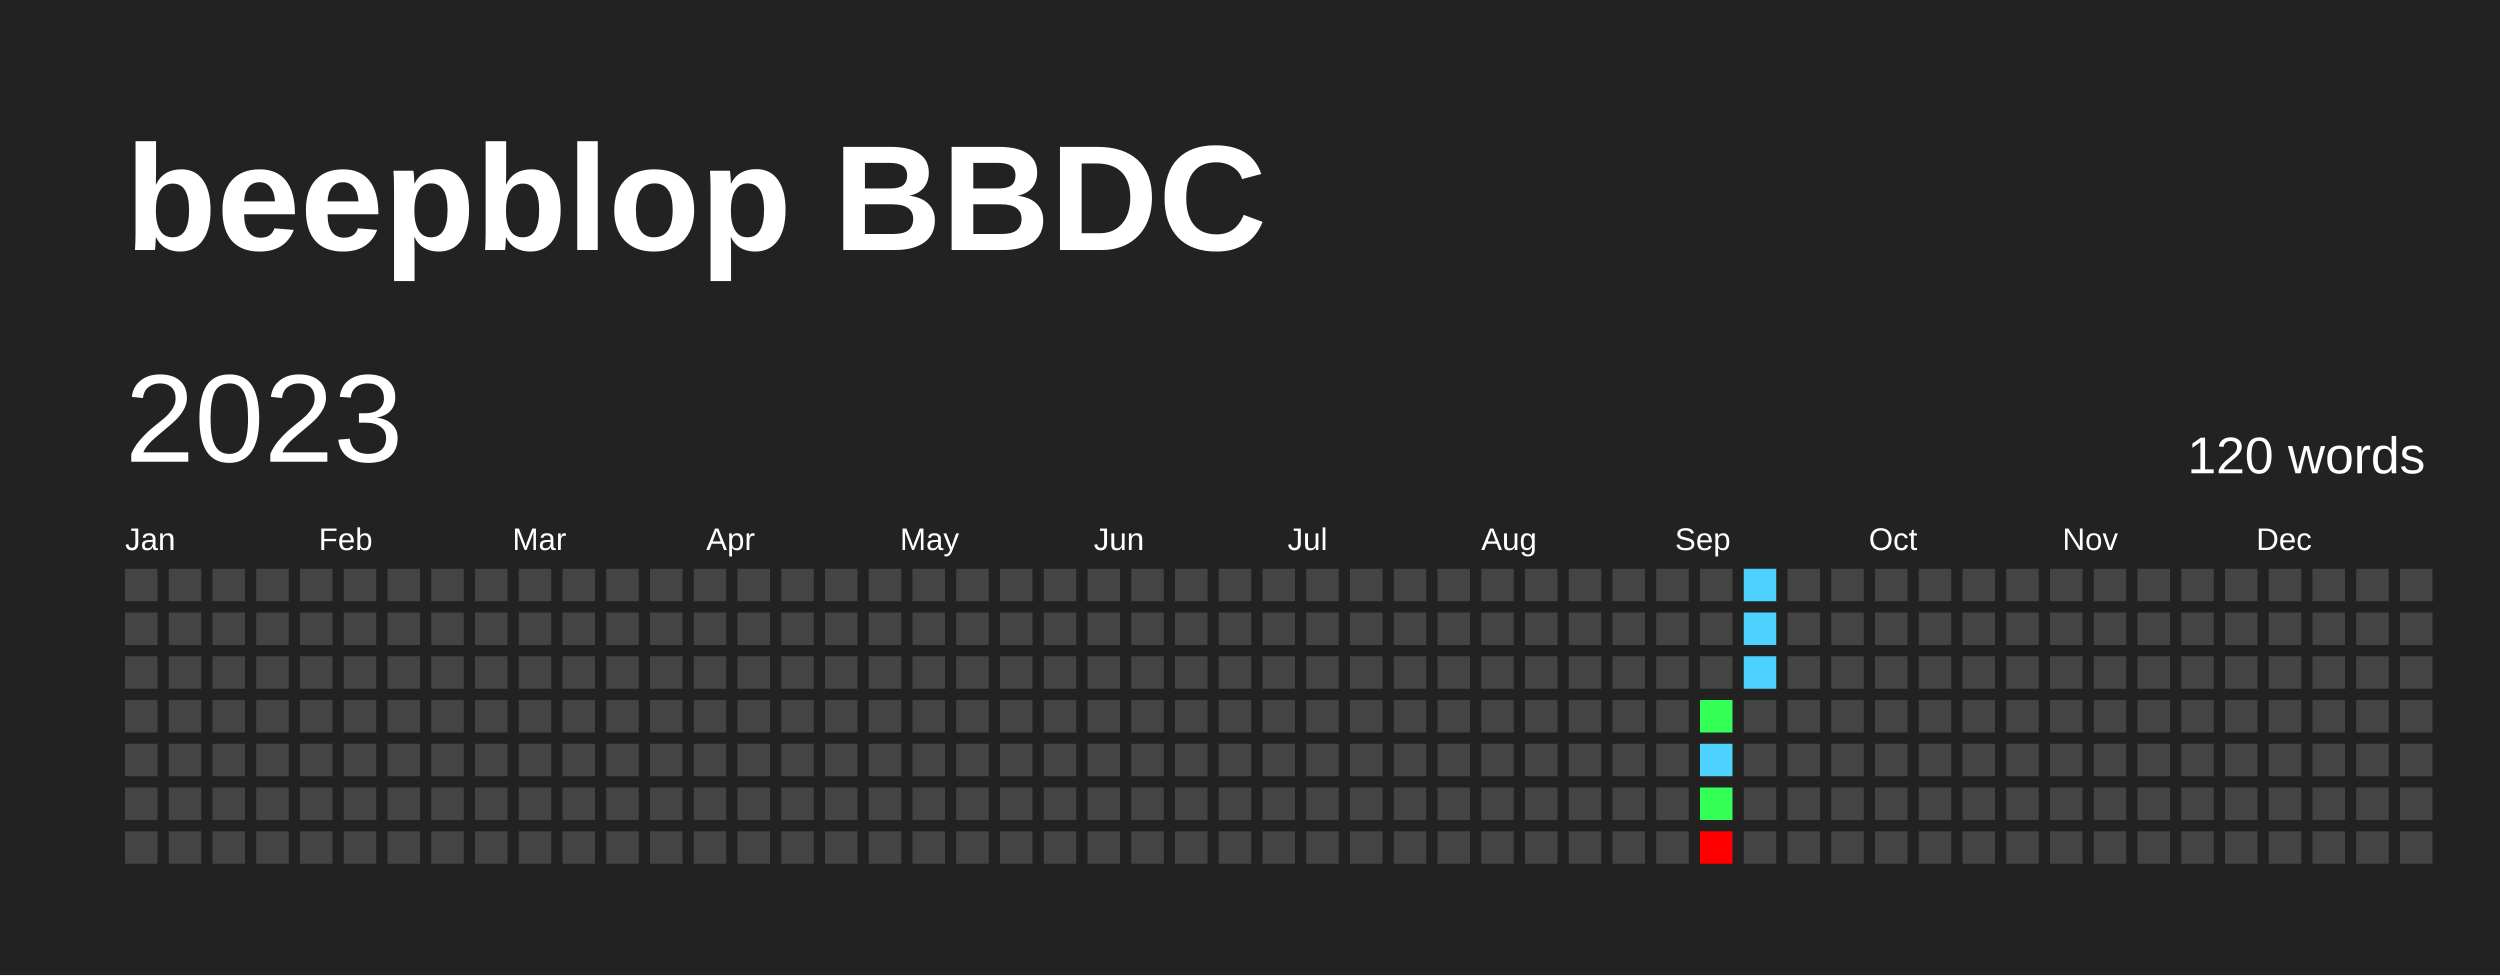
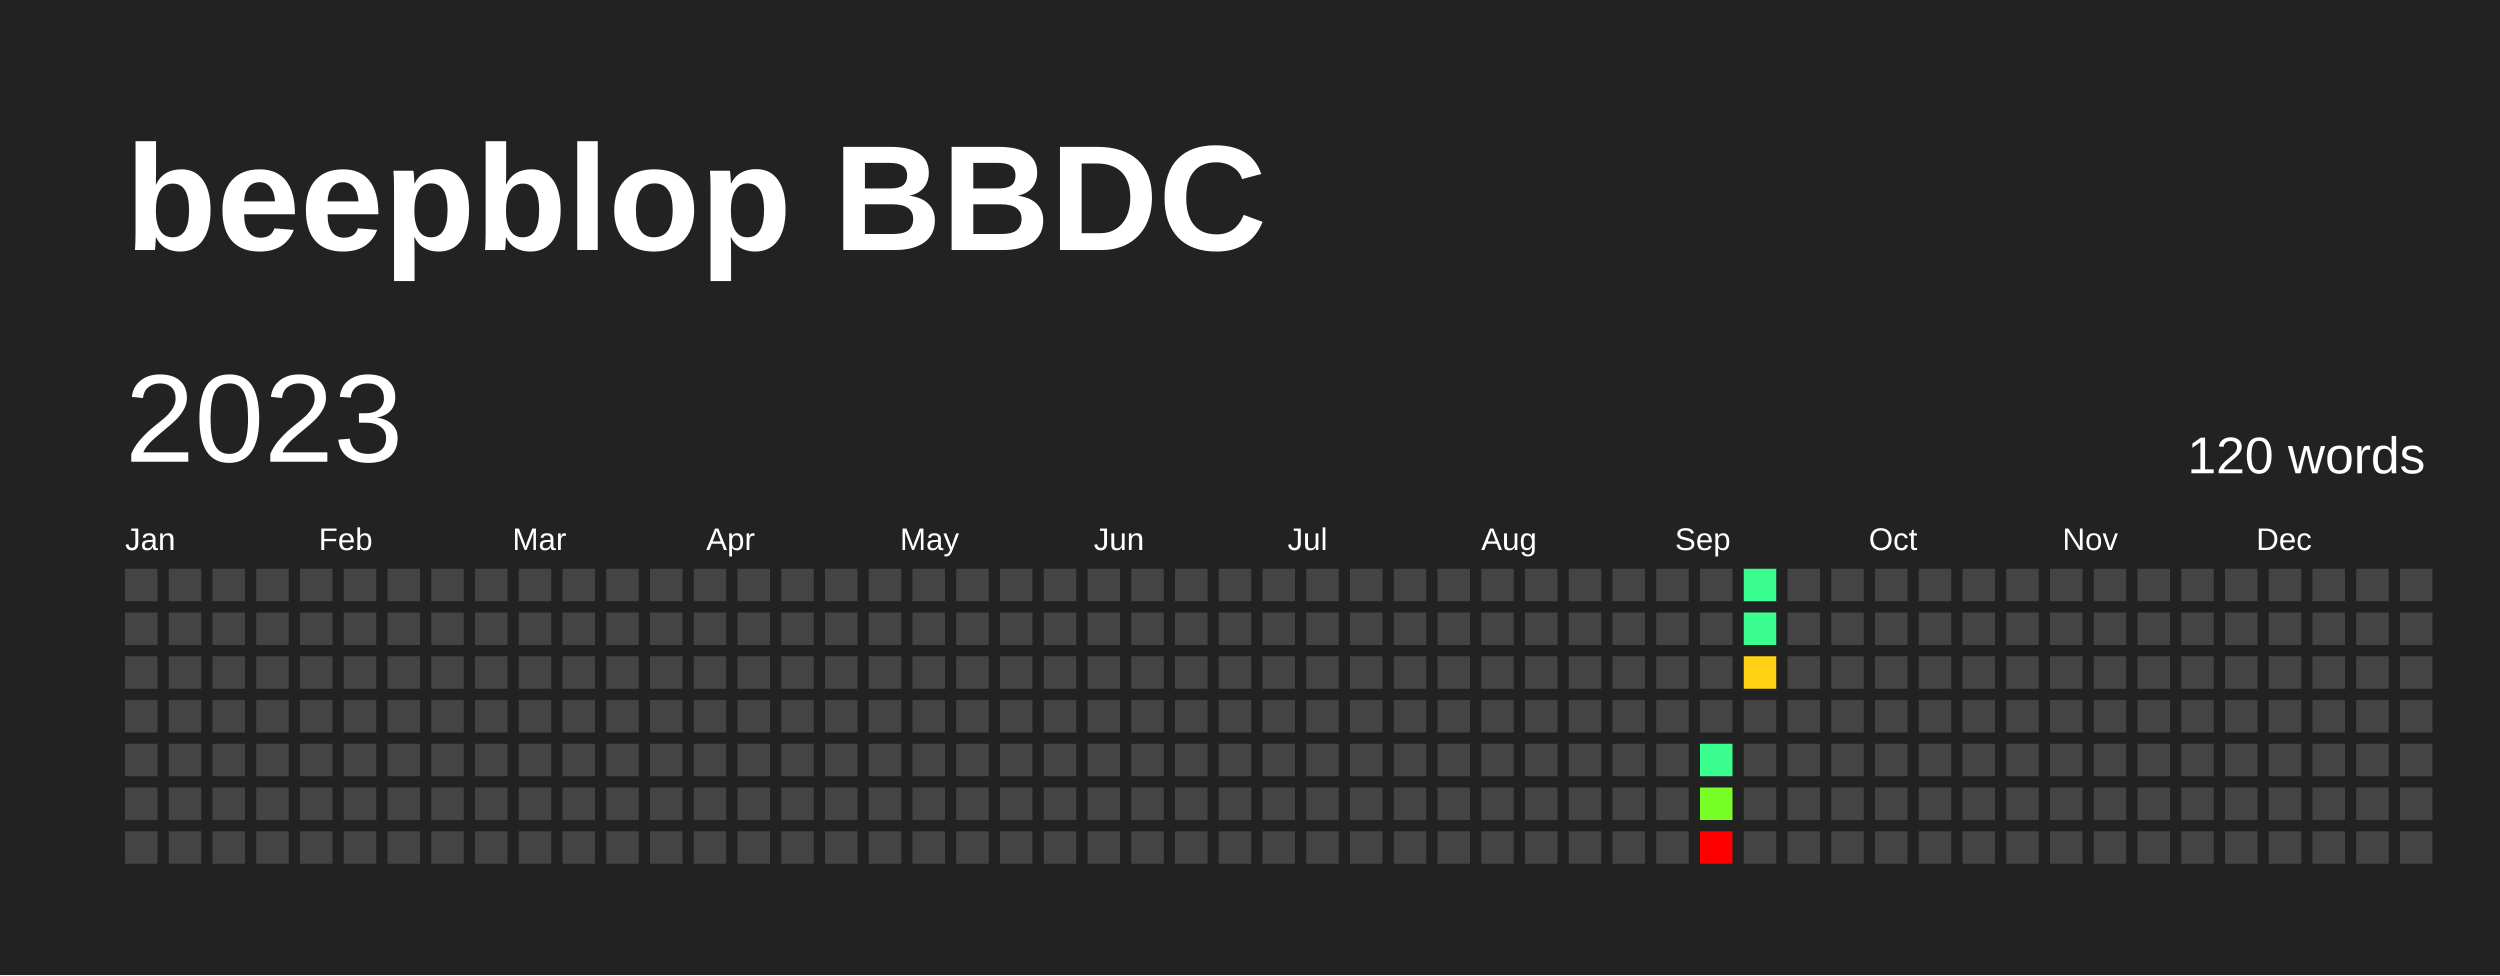
<svg xmlns="http://www.w3.org/2000/svg" baseProfile="full" height="78mm" version="1.1" viewBox="0,0,200,78" width="200mm">
  <defs />
  <rect fill="#222222" height="78" width="200" x="0" y="0" />
  <text fill="#FFFFFF" style="font-size:12px; font-family:Arial; font-weight:bold;" x="10" y="20">beepblop BBDC</text>
  <text dominant-baseline="hanging" fill="#FFFFFF" style="font-size:10.0px; font-family:Arial;" x="10" y="30">2023</text>
  <text dominant-baseline="hanging" fill="#FFFFFF" style="font-size:4.125px; font-family:Arial;" x="175" y="35">120 words</text>
  <text fill="#FFFFFF" style="font-size:2.5px; font-family:Arial" x="10.0" y="44">Jan</text>
  <text fill="#FFFFFF" style="font-size:2.5px; font-family:Arial" x="25.5" y="44">Feb</text>
  <text fill="#FFFFFF" style="font-size:2.5px; font-family:Arial" x="41.0" y="44">Mar</text>
  <text fill="#FFFFFF" style="font-size:2.5px; font-family:Arial" x="56.5" y="44">Apr</text>
  <text fill="#FFFFFF" style="font-size:2.5px; font-family:Arial" x="72.0" y="44">May</text>
  <text fill="#FFFFFF" style="font-size:2.5px; font-family:Arial" x="87.5" y="44">Jun</text>
  <text fill="#FFFFFF" style="font-size:2.5px; font-family:Arial" x="103.0" y="44">Jul</text>
  <text fill="#FFFFFF" style="font-size:2.5px; font-family:Arial" x="118.5" y="44">Aug</text>
  <text fill="#FFFFFF" style="font-size:2.5px; font-family:Arial" x="134.0" y="44">Sep</text>
  <text fill="#FFFFFF" style="font-size:2.5px; font-family:Arial" x="149.5" y="44">Oct</text>
  <text fill="#FFFFFF" style="font-size:2.5px; font-family:Arial" x="165.0" y="44">Nov</text>
  <text fill="#FFFFFF" style="font-size:2.5px; font-family:Arial" x="180.5" y="44">Dec</text>
  <rect fill="#444444" height="2.6" width="2.6" x="10.0" y="45.5" />
  <rect fill="#444444" height="2.6" width="2.6" x="10.0" y="49.0" />
  <rect fill="#444444" height="2.6" width="2.6" x="10.0" y="52.5" />
  <rect fill="#444444" height="2.6" width="2.6" x="10.0" y="56.0" />
  <rect fill="#444444" height="2.6" width="2.6" x="10.0" y="59.5" />
  <rect fill="#444444" height="2.6" width="2.6" x="10.0" y="63.0" />
  <rect fill="#444444" height="2.6" width="2.6" x="10.0" y="66.5" />
  <rect fill="#444444" height="2.6" width="2.6" x="13.5" y="45.5" />
  <rect fill="#444444" height="2.6" width="2.6" x="13.5" y="49.0" />
  <rect fill="#444444" height="2.6" width="2.6" x="13.5" y="52.5" />
  <rect fill="#444444" height="2.6" width="2.6" x="13.5" y="56.0" />
  <rect fill="#444444" height="2.6" width="2.6" x="13.5" y="59.5" />
  <rect fill="#444444" height="2.6" width="2.6" x="13.5" y="63.0" />
  <rect fill="#444444" height="2.6" width="2.6" x="13.5" y="66.5" />
  <rect fill="#444444" height="2.6" width="2.6" x="17.0" y="45.5" />
  <rect fill="#444444" height="2.6" width="2.6" x="17.0" y="49.0" />
  <rect fill="#444444" height="2.6" width="2.6" x="17.0" y="52.5" />
  <rect fill="#444444" height="2.6" width="2.6" x="17.0" y="56.0" />
  <rect fill="#444444" height="2.6" width="2.6" x="17.0" y="59.5" />
  <rect fill="#444444" height="2.6" width="2.6" x="17.0" y="63.0" />
  <rect fill="#444444" height="2.6" width="2.6" x="17.0" y="66.5" />
  <rect fill="#444444" height="2.6" width="2.6" x="20.5" y="45.5" />
  <rect fill="#444444" height="2.6" width="2.6" x="20.5" y="49.0" />
  <rect fill="#444444" height="2.6" width="2.6" x="20.5" y="52.5" />
  <rect fill="#444444" height="2.6" width="2.6" x="20.5" y="56.0" />
  <rect fill="#444444" height="2.6" width="2.6" x="20.5" y="59.5" />
  <rect fill="#444444" height="2.6" width="2.6" x="20.5" y="63.0" />
  <rect fill="#444444" height="2.6" width="2.6" x="20.5" y="66.5" />
  <rect fill="#444444" height="2.6" width="2.6" x="24.0" y="45.5" />
  <rect fill="#444444" height="2.6" width="2.6" x="24.0" y="49.0" />
  <rect fill="#444444" height="2.6" width="2.6" x="24.0" y="52.5" />
  <rect fill="#444444" height="2.6" width="2.6" x="24.0" y="56.0" />
  <rect fill="#444444" height="2.6" width="2.6" x="24.0" y="59.5" />
  <rect fill="#444444" height="2.6" width="2.6" x="24.0" y="63.0" />
  <rect fill="#444444" height="2.6" width="2.6" x="24.0" y="66.5" />
  <rect fill="#444444" height="2.6" width="2.6" x="27.5" y="45.5" />
  <rect fill="#444444" height="2.6" width="2.6" x="27.5" y="49.0" />
  <rect fill="#444444" height="2.6" width="2.6" x="27.5" y="52.5" />
  <rect fill="#444444" height="2.6" width="2.6" x="27.5" y="56.0" />
  <rect fill="#444444" height="2.6" width="2.6" x="27.5" y="59.5" />
  <rect fill="#444444" height="2.6" width="2.6" x="27.5" y="63.0" />
  <rect fill="#444444" height="2.6" width="2.6" x="27.5" y="66.5" />
  <rect fill="#444444" height="2.6" width="2.6" x="31.0" y="45.5" />
  <rect fill="#444444" height="2.6" width="2.6" x="31.0" y="49.0" />
  <rect fill="#444444" height="2.6" width="2.6" x="31.0" y="52.5" />
  <rect fill="#444444" height="2.6" width="2.6" x="31.0" y="56.0" />
  <rect fill="#444444" height="2.6" width="2.6" x="31.0" y="59.5" />
  <rect fill="#444444" height="2.6" width="2.6" x="31.0" y="63.0" />
  <rect fill="#444444" height="2.6" width="2.6" x="31.0" y="66.5" />
  <rect fill="#444444" height="2.6" width="2.6" x="34.5" y="45.5" />
  <rect fill="#444444" height="2.6" width="2.6" x="34.5" y="49.0" />
  <rect fill="#444444" height="2.6" width="2.6" x="34.5" y="52.5" />
  <rect fill="#444444" height="2.6" width="2.6" x="34.5" y="56.0" />
  <rect fill="#444444" height="2.6" width="2.6" x="34.5" y="59.5" />
  <rect fill="#444444" height="2.6" width="2.6" x="34.5" y="63.0" />
  <rect fill="#444444" height="2.6" width="2.6" x="34.5" y="66.5" />
  <rect fill="#444444" height="2.6" width="2.6" x="38.0" y="45.5" />
  <rect fill="#444444" height="2.6" width="2.6" x="38.0" y="49.0" />
  <rect fill="#444444" height="2.6" width="2.6" x="38.0" y="52.5" />
  <rect fill="#444444" height="2.6" width="2.6" x="38.0" y="56.0" />
  <rect fill="#444444" height="2.6" width="2.6" x="38.0" y="59.5" />
  <rect fill="#444444" height="2.6" width="2.6" x="38.0" y="63.0" />
  <rect fill="#444444" height="2.6" width="2.6" x="38.0" y="66.5" />
  <rect fill="#444444" height="2.6" width="2.6" x="41.5" y="45.5" />
  <rect fill="#444444" height="2.6" width="2.6" x="41.5" y="49.0" />
  <rect fill="#444444" height="2.6" width="2.6" x="41.5" y="52.5" />
  <rect fill="#444444" height="2.6" width="2.6" x="41.5" y="56.0" />
  <rect fill="#444444" height="2.6" width="2.6" x="41.5" y="59.5" />
  <rect fill="#444444" height="2.6" width="2.6" x="41.5" y="63.0" />
  <rect fill="#444444" height="2.6" width="2.6" x="41.5" y="66.5" />
  <rect fill="#444444" height="2.6" width="2.6" x="45.0" y="45.5" />
  <rect fill="#444444" height="2.6" width="2.6" x="45.0" y="49.0" />
  <rect fill="#444444" height="2.6" width="2.6" x="45.0" y="52.5" />
  <rect fill="#444444" height="2.6" width="2.6" x="45.0" y="56.0" />
  <rect fill="#444444" height="2.6" width="2.6" x="45.0" y="59.5" />
  <rect fill="#444444" height="2.6" width="2.6" x="45.0" y="63.0" />
  <rect fill="#444444" height="2.6" width="2.6" x="45.0" y="66.5" />
  <rect fill="#444444" height="2.6" width="2.6" x="48.5" y="45.5" />
  <rect fill="#444444" height="2.6" width="2.6" x="48.5" y="49.0" />
  <rect fill="#444444" height="2.6" width="2.6" x="48.5" y="52.5" />
  <rect fill="#444444" height="2.6" width="2.6" x="48.5" y="56.0" />
  <rect fill="#444444" height="2.6" width="2.6" x="48.5" y="59.5" />
  <rect fill="#444444" height="2.6" width="2.6" x="48.5" y="63.0" />
  <rect fill="#444444" height="2.6" width="2.6" x="48.5" y="66.5" />
  <rect fill="#444444" height="2.6" width="2.6" x="52.0" y="45.5" />
  <rect fill="#444444" height="2.6" width="2.6" x="52.0" y="49.0" />
  <rect fill="#444444" height="2.6" width="2.6" x="52.0" y="52.5" />
  <rect fill="#444444" height="2.6" width="2.6" x="52.0" y="56.0" />
  <rect fill="#444444" height="2.6" width="2.6" x="52.0" y="59.5" />
  <rect fill="#444444" height="2.6" width="2.6" x="52.0" y="63.0" />
  <rect fill="#444444" height="2.6" width="2.6" x="52.0" y="66.5" />
  <rect fill="#444444" height="2.6" width="2.6" x="55.5" y="45.5" />
  <rect fill="#444444" height="2.6" width="2.6" x="55.5" y="49.0" />
  <rect fill="#444444" height="2.6" width="2.6" x="55.5" y="52.5" />
  <rect fill="#444444" height="2.6" width="2.6" x="55.5" y="56.0" />
  <rect fill="#444444" height="2.6" width="2.6" x="55.5" y="59.5" />
  <rect fill="#444444" height="2.6" width="2.6" x="55.5" y="63.0" />
  <rect fill="#444444" height="2.6" width="2.6" x="55.5" y="66.5" />
  <rect fill="#444444" height="2.6" width="2.6" x="59.0" y="45.5" />
  <rect fill="#444444" height="2.6" width="2.6" x="59.0" y="49.0" />
  <rect fill="#444444" height="2.6" width="2.6" x="59.0" y="52.5" />
  <rect fill="#444444" height="2.6" width="2.6" x="59.0" y="56.0" />
  <rect fill="#444444" height="2.6" width="2.6" x="59.0" y="59.5" />
  <rect fill="#444444" height="2.6" width="2.6" x="59.0" y="63.0" />
  <rect fill="#444444" height="2.6" width="2.6" x="59.0" y="66.5" />
  <rect fill="#444444" height="2.6" width="2.6" x="62.5" y="45.5" />
  <rect fill="#444444" height="2.6" width="2.6" x="62.5" y="49.0" />
  <rect fill="#444444" height="2.6" width="2.6" x="62.5" y="52.5" />
  <rect fill="#444444" height="2.6" width="2.6" x="62.5" y="56.0" />
  <rect fill="#444444" height="2.6" width="2.6" x="62.5" y="59.5" />
  <rect fill="#444444" height="2.6" width="2.6" x="62.5" y="63.0" />
  <rect fill="#444444" height="2.6" width="2.6" x="62.5" y="66.5" />
  <rect fill="#444444" height="2.6" width="2.6" x="66.0" y="45.5" />
  <rect fill="#444444" height="2.6" width="2.6" x="66.0" y="49.0" />
  <rect fill="#444444" height="2.6" width="2.6" x="66.0" y="52.5" />
  <rect fill="#444444" height="2.6" width="2.6" x="66.0" y="56.0" />
  <rect fill="#444444" height="2.6" width="2.6" x="66.0" y="59.5" />
  <rect fill="#444444" height="2.6" width="2.6" x="66.0" y="63.0" />
  <rect fill="#444444" height="2.6" width="2.6" x="66.0" y="66.5" />
  <rect fill="#444444" height="2.6" width="2.6" x="69.5" y="45.5" />
  <rect fill="#444444" height="2.6" width="2.6" x="69.5" y="49.0" />
  <rect fill="#444444" height="2.6" width="2.6" x="69.5" y="52.5" />
  <rect fill="#444444" height="2.6" width="2.6" x="69.5" y="56.0" />
  <rect fill="#444444" height="2.6" width="2.6" x="69.5" y="59.5" />
  <rect fill="#444444" height="2.6" width="2.6" x="69.5" y="63.0" />
  <rect fill="#444444" height="2.6" width="2.6" x="69.5" y="66.5" />
  <rect fill="#444444" height="2.6" width="2.6" x="73.0" y="45.5" />
  <rect fill="#444444" height="2.6" width="2.6" x="73.0" y="49.0" />
  <rect fill="#444444" height="2.6" width="2.6" x="73.0" y="52.5" />
  <rect fill="#444444" height="2.6" width="2.6" x="73.0" y="56.0" />
  <rect fill="#444444" height="2.6" width="2.6" x="73.0" y="59.5" />
  <rect fill="#444444" height="2.6" width="2.6" x="73.0" y="63.0" />
  <rect fill="#444444" height="2.6" width="2.6" x="73.0" y="66.5" />
  <rect fill="#444444" height="2.6" width="2.6" x="76.5" y="45.5" />
  <rect fill="#444444" height="2.6" width="2.6" x="76.5" y="49.0" />
  <rect fill="#444444" height="2.6" width="2.6" x="76.5" y="52.5" />
  <rect fill="#444444" height="2.6" width="2.6" x="76.5" y="56.0" />
  <rect fill="#444444" height="2.6" width="2.6" x="76.5" y="59.5" />
  <rect fill="#444444" height="2.6" width="2.6" x="76.5" y="63.0" />
  <rect fill="#444444" height="2.6" width="2.6" x="76.5" y="66.5" />
  <rect fill="#444444" height="2.6" width="2.6" x="80.0" y="45.5" />
  <rect fill="#444444" height="2.6" width="2.6" x="80.0" y="49.0" />
  <rect fill="#444444" height="2.6" width="2.6" x="80.0" y="52.5" />
  <rect fill="#444444" height="2.6" width="2.6" x="80.0" y="56.0" />
  <rect fill="#444444" height="2.6" width="2.6" x="80.0" y="59.5" />
  <rect fill="#444444" height="2.6" width="2.6" x="80.0" y="63.0" />
  <rect fill="#444444" height="2.6" width="2.6" x="80.0" y="66.5" />
  <rect fill="#444444" height="2.6" width="2.6" x="83.5" y="45.5" />
  <rect fill="#444444" height="2.6" width="2.6" x="83.5" y="49.0" />
  <rect fill="#444444" height="2.6" width="2.6" x="83.5" y="52.5" />
  <rect fill="#444444" height="2.6" width="2.6" x="83.5" y="56.0" />
  <rect fill="#444444" height="2.6" width="2.6" x="83.5" y="59.5" />
  <rect fill="#444444" height="2.6" width="2.6" x="83.5" y="63.0" />
  <rect fill="#444444" height="2.6" width="2.6" x="83.5" y="66.5" />
  <rect fill="#444444" height="2.6" width="2.6" x="87.0" y="45.5" />
  <rect fill="#444444" height="2.6" width="2.6" x="87.0" y="49.0" />
  <rect fill="#444444" height="2.6" width="2.6" x="87.0" y="52.5" />
  <rect fill="#444444" height="2.6" width="2.6" x="87.0" y="56.0" />
  <rect fill="#444444" height="2.6" width="2.6" x="87.0" y="59.5" />
  <rect fill="#444444" height="2.6" width="2.6" x="87.0" y="63.0" />
  <rect fill="#444444" height="2.6" width="2.6" x="87.0" y="66.5" />
  <rect fill="#444444" height="2.6" width="2.6" x="90.5" y="45.5" />
  <rect fill="#444444" height="2.6" width="2.6" x="90.5" y="49.0" />
  <rect fill="#444444" height="2.6" width="2.6" x="90.5" y="52.5" />
  <rect fill="#444444" height="2.6" width="2.6" x="90.5" y="56.0" />
  <rect fill="#444444" height="2.6" width="2.6" x="90.5" y="59.5" />
  <rect fill="#444444" height="2.6" width="2.6" x="90.5" y="63.0" />
  <rect fill="#444444" height="2.6" width="2.6" x="90.5" y="66.5" />
  <rect fill="#444444" height="2.6" width="2.6" x="94.0" y="45.5" />
  <rect fill="#444444" height="2.6" width="2.6" x="94.0" y="49.0" />
  <rect fill="#444444" height="2.6" width="2.6" x="94.0" y="52.5" />
  <rect fill="#444444" height="2.6" width="2.6" x="94.0" y="56.0" />
  <rect fill="#444444" height="2.6" width="2.6" x="94.0" y="59.5" />
  <rect fill="#444444" height="2.6" width="2.6" x="94.0" y="63.0" />
  <rect fill="#444444" height="2.6" width="2.6" x="94.0" y="66.5" />
  <rect fill="#444444" height="2.6" width="2.6" x="97.5" y="45.5" />
  <rect fill="#444444" height="2.6" width="2.6" x="97.5" y="49.0" />
  <rect fill="#444444" height="2.6" width="2.6" x="97.5" y="52.5" />
  <rect fill="#444444" height="2.6" width="2.6" x="97.5" y="56.0" />
  <rect fill="#444444" height="2.6" width="2.6" x="97.5" y="59.5" />
  <rect fill="#444444" height="2.6" width="2.6" x="97.5" y="63.0" />
  <rect fill="#444444" height="2.6" width="2.6" x="97.5" y="66.5" />
  <rect fill="#444444" height="2.6" width="2.6" x="101.0" y="45.5" />
  <rect fill="#444444" height="2.6" width="2.6" x="101.0" y="49.0" />
  <rect fill="#444444" height="2.6" width="2.6" x="101.0" y="52.5" />
  <rect fill="#444444" height="2.6" width="2.6" x="101.0" y="56.0" />
  <rect fill="#444444" height="2.6" width="2.6" x="101.0" y="59.5" />
  <rect fill="#444444" height="2.6" width="2.6" x="101.0" y="63.0" />
  <rect fill="#444444" height="2.6" width="2.6" x="101.0" y="66.5" />
  <rect fill="#444444" height="2.6" width="2.6" x="104.5" y="45.5" />
  <rect fill="#444444" height="2.6" width="2.6" x="104.5" y="49.0" />
  <rect fill="#444444" height="2.6" width="2.6" x="104.5" y="52.5" />
  <rect fill="#444444" height="2.6" width="2.6" x="104.5" y="56.0" />
  <rect fill="#444444" height="2.6" width="2.6" x="104.5" y="59.5" />
  <rect fill="#444444" height="2.6" width="2.6" x="104.5" y="63.0" />
  <rect fill="#444444" height="2.6" width="2.6" x="104.5" y="66.5" />
  <rect fill="#444444" height="2.6" width="2.6" x="108.0" y="45.5" />
  <rect fill="#444444" height="2.6" width="2.6" x="108.0" y="49.0" />
  <rect fill="#444444" height="2.6" width="2.6" x="108.0" y="52.5" />
  <rect fill="#444444" height="2.6" width="2.6" x="108.0" y="56.0" />
  <rect fill="#444444" height="2.6" width="2.6" x="108.0" y="59.5" />
  <rect fill="#444444" height="2.6" width="2.6" x="108.0" y="63.0" />
  <rect fill="#444444" height="2.6" width="2.6" x="108.0" y="66.5" />
  <rect fill="#444444" height="2.6" width="2.6" x="111.5" y="45.5" />
  <rect fill="#444444" height="2.6" width="2.6" x="111.5" y="49.0" />
  <rect fill="#444444" height="2.6" width="2.6" x="111.5" y="52.5" />
  <rect fill="#444444" height="2.6" width="2.6" x="111.5" y="56.0" />
  <rect fill="#444444" height="2.6" width="2.6" x="111.5" y="59.5" />
  <rect fill="#444444" height="2.6" width="2.6" x="111.5" y="63.0" />
  <rect fill="#444444" height="2.6" width="2.6" x="111.5" y="66.5" />
  <rect fill="#444444" height="2.6" width="2.6" x="115.0" y="45.5" />
  <rect fill="#444444" height="2.6" width="2.6" x="115.0" y="49.0" />
  <rect fill="#444444" height="2.6" width="2.6" x="115.0" y="52.5" />
  <rect fill="#444444" height="2.6" width="2.6" x="115.0" y="56.0" />
  <rect fill="#444444" height="2.6" width="2.6" x="115.0" y="59.5" />
  <rect fill="#444444" height="2.6" width="2.6" x="115.0" y="63.0" />
  <rect fill="#444444" height="2.6" width="2.6" x="115.0" y="66.5" />
  <rect fill="#444444" height="2.6" width="2.6" x="118.5" y="45.5" />
  <rect fill="#444444" height="2.6" width="2.6" x="118.5" y="49.0" />
  <rect fill="#444444" height="2.6" width="2.6" x="118.5" y="52.5" />
  <rect fill="#444444" height="2.6" width="2.6" x="118.5" y="56.0" />
  <rect fill="#444444" height="2.6" width="2.6" x="118.5" y="59.5" />
  <rect fill="#444444" height="2.6" width="2.6" x="118.5" y="63.0" />
  <rect fill="#444444" height="2.6" width="2.6" x="118.5" y="66.5" />
  <rect fill="#444444" height="2.6" width="2.6" x="122.0" y="45.5" />
  <rect fill="#444444" height="2.6" width="2.6" x="122.0" y="49.0" />
  <rect fill="#444444" height="2.6" width="2.6" x="122.0" y="52.5" />
  <rect fill="#444444" height="2.6" width="2.6" x="122.0" y="56.0" />
  <rect fill="#444444" height="2.6" width="2.6" x="122.0" y="59.5" />
  <rect fill="#444444" height="2.6" width="2.6" x="122.0" y="63.0" />
  <rect fill="#444444" height="2.6" width="2.6" x="122.0" y="66.5" />
  <rect fill="#444444" height="2.6" width="2.6" x="125.5" y="45.5" />
  <rect fill="#444444" height="2.6" width="2.6" x="125.5" y="49.0" />
  <rect fill="#444444" height="2.6" width="2.6" x="125.5" y="52.5" />
  <rect fill="#444444" height="2.6" width="2.6" x="125.5" y="56.0" />
  <rect fill="#444444" height="2.6" width="2.6" x="125.5" y="59.5" />
  <rect fill="#444444" height="2.6" width="2.6" x="125.5" y="63.0" />
  <rect fill="#444444" height="2.6" width="2.6" x="125.5" y="66.5" />
  <rect fill="#444444" height="2.6" width="2.6" x="129.0" y="45.5" />
  <rect fill="#444444" height="2.6" width="2.6" x="129.0" y="49.0" />
  <rect fill="#444444" height="2.6" width="2.6" x="129.0" y="52.5" />
  <rect fill="#444444" height="2.6" width="2.6" x="129.0" y="56.0" />
  <rect fill="#444444" height="2.6" width="2.6" x="129.0" y="59.5" />
  <rect fill="#444444" height="2.6" width="2.6" x="129.0" y="63.0" />
  <rect fill="#444444" height="2.6" width="2.6" x="129.0" y="66.5" />
  <rect fill="#444444" height="2.6" width="2.6" x="132.5" y="45.5" />
  <rect fill="#444444" height="2.6" width="2.6" x="132.5" y="49.0" />
  <rect fill="#444444" height="2.6" width="2.6" x="132.5" y="52.5" />
  <rect fill="#444444" height="2.6" width="2.6" x="132.5" y="56.0" />
  <rect fill="#444444" height="2.6" width="2.6" x="132.5" y="59.5" />
  <rect fill="#444444" height="2.6" width="2.6" x="132.5" y="63.0" />
  <rect fill="#444444" height="2.6" width="2.6" x="132.5" y="66.5" />
  <rect fill="#444444" height="2.6" width="2.6" x="136.0" y="45.5" />
  <rect fill="#444444" height="2.6" width="2.6" x="136.0" y="49.0" />
  <rect fill="#444444" height="2.6" width="2.6" x="136.0" y="52.5" />
-   <rect fill="#33ff56" height="2.6" width="2.6" x="136.0" y="56.0" />
-   <rect fill="#4dd2ff" height="2.6" width="2.6" x="136.0" y="59.5" />
-   <rect fill="#33ff56" height="2.6" width="2.6" x="136.0" y="63.0" />
+   <rect fill="#444444" height="2.6" width="2.6" x="136.0" y="56.0" />
+   <rect fill="#3aff90" height="2.6" width="2.6" x="136.0" y="59.5" />
+   <rect fill="#77ff26" height="2.6" width="2.6" x="136.0" y="63.0" />
  <rect fill="red" height="2.6" width="2.6" x="136.0" y="66.5" />
-   <rect fill="#4dd2ff" height="2.6" width="2.6" x="139.5" y="45.5" />
-   <rect fill="#4dd2ff" height="2.6" width="2.6" x="139.5" y="49.0" />
-   <rect fill="#4dd2ff" height="2.6" width="2.6" x="139.5" y="52.5" />
+   <rect fill="#3aff90" height="2.6" width="2.6" x="139.5" y="45.5" />
+   <rect fill="#3aff90" height="2.6" width="2.6" x="139.5" y="49.0" />
+   <rect fill="#ffd313" height="2.6" width="2.6" x="139.5" y="52.5" />
  <rect fill="#444444" height="2.6" width="2.6" x="139.5" y="56.0" />
  <rect fill="#444444" height="2.6" width="2.6" x="139.5" y="59.5" />
  <rect fill="#444444" height="2.6" width="2.6" x="139.5" y="63.0" />
  <rect fill="#444444" height="2.6" width="2.6" x="139.5" y="66.5" />
  <rect fill="#444444" height="2.6" width="2.6" x="143.0" y="45.5" />
  <rect fill="#444444" height="2.6" width="2.6" x="143.0" y="49.0" />
  <rect fill="#444444" height="2.6" width="2.6" x="143.0" y="52.5" />
  <rect fill="#444444" height="2.6" width="2.6" x="143.0" y="56.0" />
  <rect fill="#444444" height="2.6" width="2.6" x="143.0" y="59.5" />
  <rect fill="#444444" height="2.6" width="2.6" x="143.0" y="63.0" />
  <rect fill="#444444" height="2.6" width="2.6" x="143.0" y="66.5" />
  <rect fill="#444444" height="2.6" width="2.6" x="146.5" y="45.5" />
  <rect fill="#444444" height="2.6" width="2.6" x="146.5" y="49.0" />
  <rect fill="#444444" height="2.6" width="2.6" x="146.5" y="52.5" />
  <rect fill="#444444" height="2.6" width="2.6" x="146.5" y="56.0" />
  <rect fill="#444444" height="2.6" width="2.6" x="146.5" y="59.5" />
  <rect fill="#444444" height="2.6" width="2.6" x="146.5" y="63.0" />
  <rect fill="#444444" height="2.6" width="2.6" x="146.5" y="66.5" />
  <rect fill="#444444" height="2.6" width="2.6" x="150.0" y="45.5" />
  <rect fill="#444444" height="2.6" width="2.6" x="150.0" y="49.0" />
  <rect fill="#444444" height="2.6" width="2.6" x="150.0" y="52.5" />
  <rect fill="#444444" height="2.6" width="2.6" x="150.0" y="56.0" />
  <rect fill="#444444" height="2.6" width="2.6" x="150.0" y="59.5" />
  <rect fill="#444444" height="2.6" width="2.6" x="150.0" y="63.0" />
  <rect fill="#444444" height="2.6" width="2.6" x="150.0" y="66.5" />
  <rect fill="#444444" height="2.6" width="2.6" x="153.5" y="45.5" />
  <rect fill="#444444" height="2.6" width="2.6" x="153.5" y="49.0" />
  <rect fill="#444444" height="2.6" width="2.6" x="153.5" y="52.5" />
  <rect fill="#444444" height="2.6" width="2.6" x="153.5" y="56.0" />
  <rect fill="#444444" height="2.6" width="2.6" x="153.5" y="59.5" />
  <rect fill="#444444" height="2.6" width="2.6" x="153.5" y="63.0" />
  <rect fill="#444444" height="2.6" width="2.6" x="153.5" y="66.5" />
  <rect fill="#444444" height="2.6" width="2.6" x="157.0" y="45.5" />
  <rect fill="#444444" height="2.6" width="2.6" x="157.0" y="49.0" />
  <rect fill="#444444" height="2.6" width="2.6" x="157.0" y="52.5" />
  <rect fill="#444444" height="2.6" width="2.6" x="157.0" y="56.0" />
  <rect fill="#444444" height="2.6" width="2.6" x="157.0" y="59.5" />
  <rect fill="#444444" height="2.6" width="2.6" x="157.0" y="63.0" />
  <rect fill="#444444" height="2.6" width="2.6" x="157.0" y="66.5" />
  <rect fill="#444444" height="2.6" width="2.6" x="160.5" y="45.5" />
  <rect fill="#444444" height="2.6" width="2.6" x="160.5" y="49.0" />
  <rect fill="#444444" height="2.6" width="2.6" x="160.5" y="52.5" />
  <rect fill="#444444" height="2.6" width="2.6" x="160.5" y="56.0" />
  <rect fill="#444444" height="2.6" width="2.6" x="160.5" y="59.5" />
  <rect fill="#444444" height="2.6" width="2.6" x="160.5" y="63.0" />
  <rect fill="#444444" height="2.6" width="2.6" x="160.5" y="66.5" />
  <rect fill="#444444" height="2.6" width="2.6" x="164.0" y="45.5" />
  <rect fill="#444444" height="2.6" width="2.6" x="164.0" y="49.0" />
  <rect fill="#444444" height="2.6" width="2.6" x="164.0" y="52.5" />
  <rect fill="#444444" height="2.6" width="2.6" x="164.0" y="56.0" />
  <rect fill="#444444" height="2.6" width="2.6" x="164.0" y="59.5" />
  <rect fill="#444444" height="2.6" width="2.6" x="164.0" y="63.0" />
  <rect fill="#444444" height="2.6" width="2.6" x="164.0" y="66.5" />
  <rect fill="#444444" height="2.6" width="2.6" x="167.5" y="45.5" />
  <rect fill="#444444" height="2.6" width="2.6" x="167.5" y="49.0" />
  <rect fill="#444444" height="2.6" width="2.6" x="167.5" y="52.5" />
  <rect fill="#444444" height="2.6" width="2.6" x="167.5" y="56.0" />
  <rect fill="#444444" height="2.6" width="2.6" x="167.5" y="59.5" />
  <rect fill="#444444" height="2.6" width="2.6" x="167.5" y="63.0" />
  <rect fill="#444444" height="2.6" width="2.6" x="167.5" y="66.5" />
  <rect fill="#444444" height="2.6" width="2.6" x="171.0" y="45.5" />
  <rect fill="#444444" height="2.6" width="2.6" x="171.0" y="49.0" />
  <rect fill="#444444" height="2.6" width="2.6" x="171.0" y="52.5" />
  <rect fill="#444444" height="2.6" width="2.6" x="171.0" y="56.0" />
  <rect fill="#444444" height="2.6" width="2.6" x="171.0" y="59.5" />
  <rect fill="#444444" height="2.6" width="2.6" x="171.0" y="63.0" />
  <rect fill="#444444" height="2.6" width="2.6" x="171.0" y="66.5" />
  <rect fill="#444444" height="2.6" width="2.6" x="174.5" y="45.5" />
  <rect fill="#444444" height="2.6" width="2.6" x="174.5" y="49.0" />
  <rect fill="#444444" height="2.6" width="2.6" x="174.5" y="52.5" />
  <rect fill="#444444" height="2.6" width="2.6" x="174.5" y="56.0" />
  <rect fill="#444444" height="2.6" width="2.6" x="174.5" y="59.5" />
  <rect fill="#444444" height="2.6" width="2.6" x="174.5" y="63.0" />
  <rect fill="#444444" height="2.6" width="2.6" x="174.5" y="66.5" />
  <rect fill="#444444" height="2.6" width="2.6" x="178.0" y="45.5" />
  <rect fill="#444444" height="2.6" width="2.6" x="178.0" y="49.0" />
  <rect fill="#444444" height="2.6" width="2.6" x="178.0" y="52.5" />
  <rect fill="#444444" height="2.6" width="2.6" x="178.0" y="56.0" />
  <rect fill="#444444" height="2.6" width="2.6" x="178.0" y="59.5" />
  <rect fill="#444444" height="2.6" width="2.6" x="178.0" y="63.0" />
  <rect fill="#444444" height="2.6" width="2.6" x="178.0" y="66.5" />
  <rect fill="#444444" height="2.6" width="2.6" x="181.5" y="45.5" />
  <rect fill="#444444" height="2.6" width="2.6" x="181.5" y="49.0" />
  <rect fill="#444444" height="2.6" width="2.6" x="181.5" y="52.5" />
  <rect fill="#444444" height="2.6" width="2.6" x="181.5" y="56.0" />
  <rect fill="#444444" height="2.6" width="2.6" x="181.5" y="59.5" />
  <rect fill="#444444" height="2.6" width="2.6" x="181.5" y="63.0" />
  <rect fill="#444444" height="2.6" width="2.6" x="181.5" y="66.5" />
  <rect fill="#444444" height="2.6" width="2.6" x="185.0" y="45.5" />
  <rect fill="#444444" height="2.6" width="2.6" x="185.0" y="49.0" />
  <rect fill="#444444" height="2.6" width="2.6" x="185.0" y="52.5" />
  <rect fill="#444444" height="2.6" width="2.6" x="185.0" y="56.0" />
  <rect fill="#444444" height="2.6" width="2.6" x="185.0" y="59.5" />
  <rect fill="#444444" height="2.6" width="2.6" x="185.0" y="63.0" />
  <rect fill="#444444" height="2.6" width="2.6" x="185.0" y="66.5" />
  <rect fill="#444444" height="2.6" width="2.6" x="188.5" y="45.5" />
  <rect fill="#444444" height="2.6" width="2.6" x="188.5" y="49.0" />
  <rect fill="#444444" height="2.6" width="2.6" x="188.5" y="52.5" />
  <rect fill="#444444" height="2.6" width="2.6" x="188.5" y="56.0" />
  <rect fill="#444444" height="2.6" width="2.6" x="188.5" y="59.5" />
  <rect fill="#444444" height="2.6" width="2.6" x="188.5" y="63.0" />
  <rect fill="#444444" height="2.6" width="2.6" x="188.5" y="66.5" />
  <rect fill="#444444" height="2.6" width="2.6" x="192.0" y="45.5" />
  <rect fill="#444444" height="2.6" width="2.6" x="192.0" y="49.0" />
  <rect fill="#444444" height="2.6" width="2.6" x="192.0" y="52.5" />
  <rect fill="#444444" height="2.6" width="2.6" x="192.0" y="56.0" />
  <rect fill="#444444" height="2.6" width="2.6" x="192.0" y="59.5" />
  <rect fill="#444444" height="2.6" width="2.6" x="192.0" y="63.0" />
  <rect fill="#444444" height="2.6" width="2.6" x="192.0" y="66.5" />
</svg>
